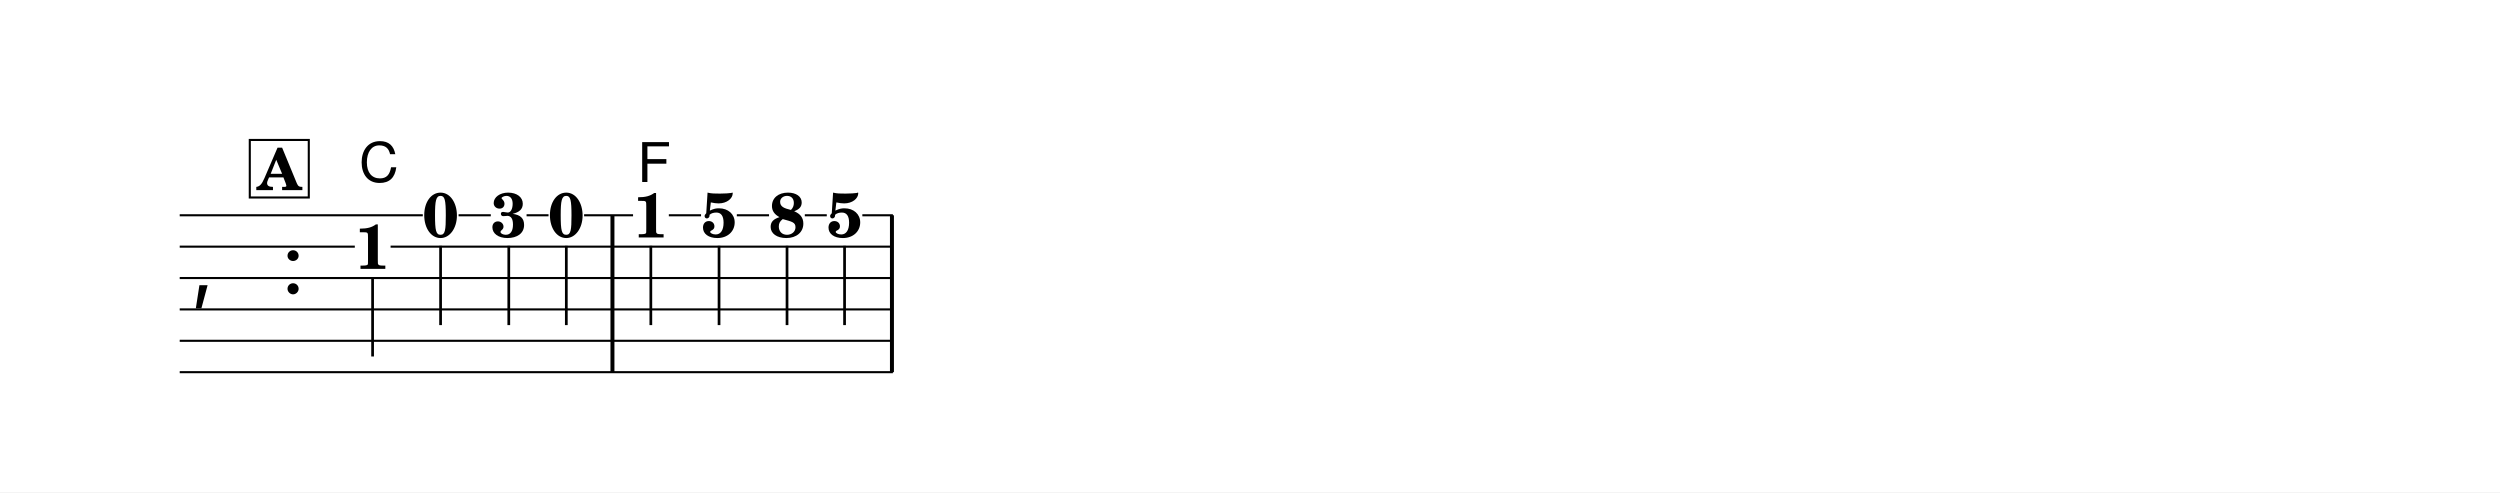
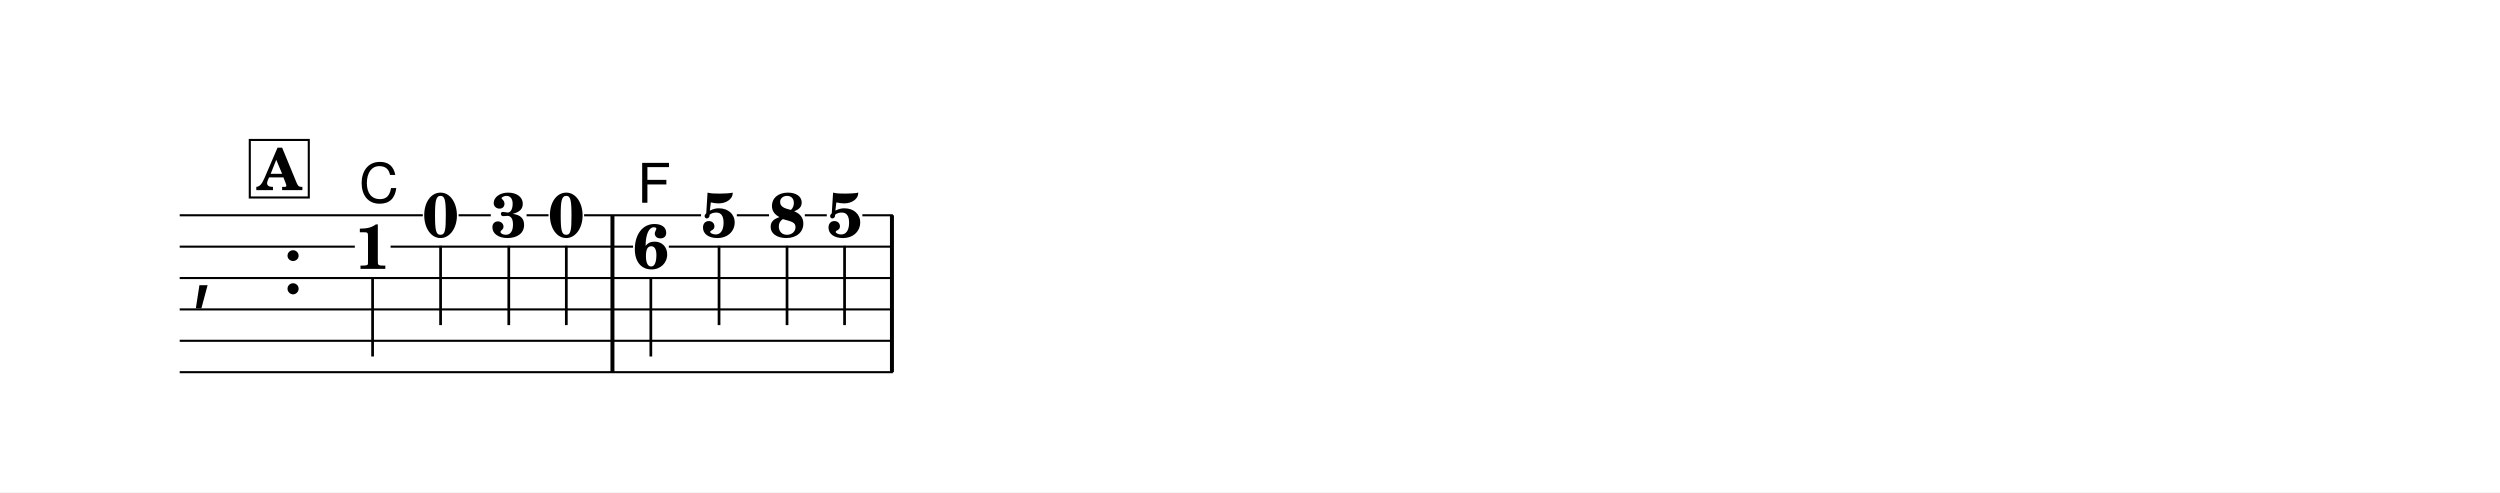
<svg xmlns="http://www.w3.org/2000/svg" width="1195.0" height="235.3" viewBox="0 0 119.50 23.53" font-family="TeX Gyre Schola, serif">
  <style>
  @font-face { font-family: 'Emmentaler'; src: local('Emmentaler'); }
  .music { font-family: 'Emmentaler', serif; }
</style>
  <rect x="0" y="0" width="119.50" height="23.53" fill="#FFFFFF" />
  <g transform="translate(8.54,0.00) scale(1,1)">
    <text class="music" x="0.60" y="14.04" font-size="4.00"></text>
    <text class="music" x="4.92" y="14.04" font-size="4.00" data-pos="260"></text>
    <rect x="20.64" y="10.29" width="0.19" height="7.50" data-pos="343" />
    <rect x="34.00" y="10.29" width="0.19" height="7.50" data-pos="358" />
    <text x="9.27" y="12.85" font-size="3.00" font-weight="bold" text-anchor="middle" data-pos="330">1</text>
    <line x1="9.27" y1="13.25" x2="9.27" y2="17.04" stroke="#000000" stroke-width="0.130" />
    <text x="12.52" y="11.33" font-size="3.00" font-weight="bold" text-anchor="middle" data-pos="334">0</text>
    <line x1="12.52" y1="11.75" x2="12.52" y2="15.54" stroke="#000000" stroke-width="0.130" />
    <text x="15.78" y="11.33" font-size="3.00" font-weight="bold" text-anchor="middle" data-pos="337">3</text>
    <line x1="15.78" y1="11.75" x2="15.78" y2="15.54" stroke="#000000" stroke-width="0.130" />
    <text x="18.53" y="11.33" font-size="3.00" font-weight="bold" text-anchor="middle" data-pos="340">0</text>
    <line x1="18.53" y1="11.75" x2="18.53" y2="15.54" stroke="#000000" stroke-width="0.130" />
-     <text x="22.57" y="11.35" font-size="3.00" font-weight="bold" text-anchor="middle" data-pos="345">1</text>
-     <line x1="22.57" y1="11.75" x2="22.57" y2="15.54" stroke="#000000" stroke-width="0.130" />
+     <text x="22.57" y="12.83" font-size="3.00" font-weight="bold" text-anchor="middle" data-pos="345">6</text>
+     <line x1="22.57" y1="13.25" x2="22.57" y2="17.04" stroke="#000000" stroke-width="0.130" />
    <text x="25.83" y="11.33" font-size="3.00" font-weight="bold" text-anchor="middle" data-pos="348">5</text>
    <line x1="25.83" y1="11.75" x2="25.83" y2="15.54" stroke="#000000" stroke-width="0.130" />
    <text x="29.08" y="11.33" font-size="3.00" font-weight="bold" text-anchor="middle" data-pos="351">8</text>
    <line x1="29.08" y1="11.75" x2="29.08" y2="15.54" stroke="#000000" stroke-width="0.130" />
    <text x="31.83" y="11.33" font-size="3.00" font-weight="bold" text-anchor="middle" data-pos="355">5</text>
    <line x1="31.83" y1="11.75" x2="31.83" y2="15.54" stroke="#000000" stroke-width="0.130" />
    <line x1="0.05" y1="10.29" x2="11.67" y2="10.29" stroke="#000000" stroke-width="0.100" />
    <line x1="13.38" y1="10.29" x2="14.92" y2="10.29" stroke="#000000" stroke-width="0.100" />
    <line x1="16.63" y1="10.29" x2="17.68" y2="10.29" stroke="#000000" stroke-width="0.100" />
-     <line x1="19.38" y1="10.29" x2="21.72" y2="10.29" stroke="#000000" stroke-width="0.100" />
-     <line x1="23.43" y1="10.29" x2="24.97" y2="10.29" stroke="#000000" stroke-width="0.100" />
+     <line x1="19.38" y1="10.29" x2="24.97" y2="10.29" stroke="#000000" stroke-width="0.100" />
    <line x1="26.68" y1="10.29" x2="28.22" y2="10.29" stroke="#000000" stroke-width="0.100" />
    <line x1="29.93" y1="10.29" x2="30.98" y2="10.29" stroke="#000000" stroke-width="0.100" />
    <line x1="32.68" y1="10.29" x2="34.14" y2="10.29" stroke="#000000" stroke-width="0.100" />
    <line x1="0.05" y1="11.79" x2="8.42" y2="11.79" stroke="#000000" stroke-width="0.100" />
-     <line x1="10.13" y1="11.79" x2="34.14" y2="11.79" stroke="#000000" stroke-width="0.100" />
+     <line x1="10.13" y1="11.79" x2="21.72" y2="11.79" stroke="#000000" stroke-width="0.100" />
+     <line x1="23.43" y1="11.79" x2="34.14" y2="11.79" stroke="#000000" stroke-width="0.100" />
    <line x1="0.05" y1="13.29" x2="34.14" y2="13.29" stroke="#000000" stroke-width="0.100" />
    <line x1="0.05" y1="14.79" x2="34.14" y2="14.79" stroke="#000000" stroke-width="0.100" />
    <line x1="0.05" y1="16.29" x2="34.14" y2="16.29" stroke="#000000" stroke-width="0.100" />
    <line x1="0.05" y1="17.79" x2="34.14" y2="17.79" stroke="#000000" stroke-width="0.100" />
-     <text x="8.62" y="8.70" font-size="2.62" font-family="TeX Gyre Heros, sans-serif" data-pos="393">C</text>
-     <text x="21.92" y="8.70" font-size="2.62" font-family="TeX Gyre Heros, sans-serif" data-pos="397">F</text>
+     <text x="8.62" y="9.69" font-size="2.62" font-family="TeX Gyre Heros, sans-serif" data-pos="393">C</text>
+     <text x="21.92" y="9.69" font-size="2.62" font-family="TeX Gyre Heros, sans-serif" data-pos="397">F</text>
    <rect x="3.40" y="6.69" width="2.82" height="2.75" fill="#FFFFFF" stroke="#000000" stroke-width="0.100" data-pos="318" />
    <text x="4.81" y="9.09" font-size="2.77" font-weight="bold" text-anchor="middle" data-pos="318">A</text>
  </g>
</svg>
